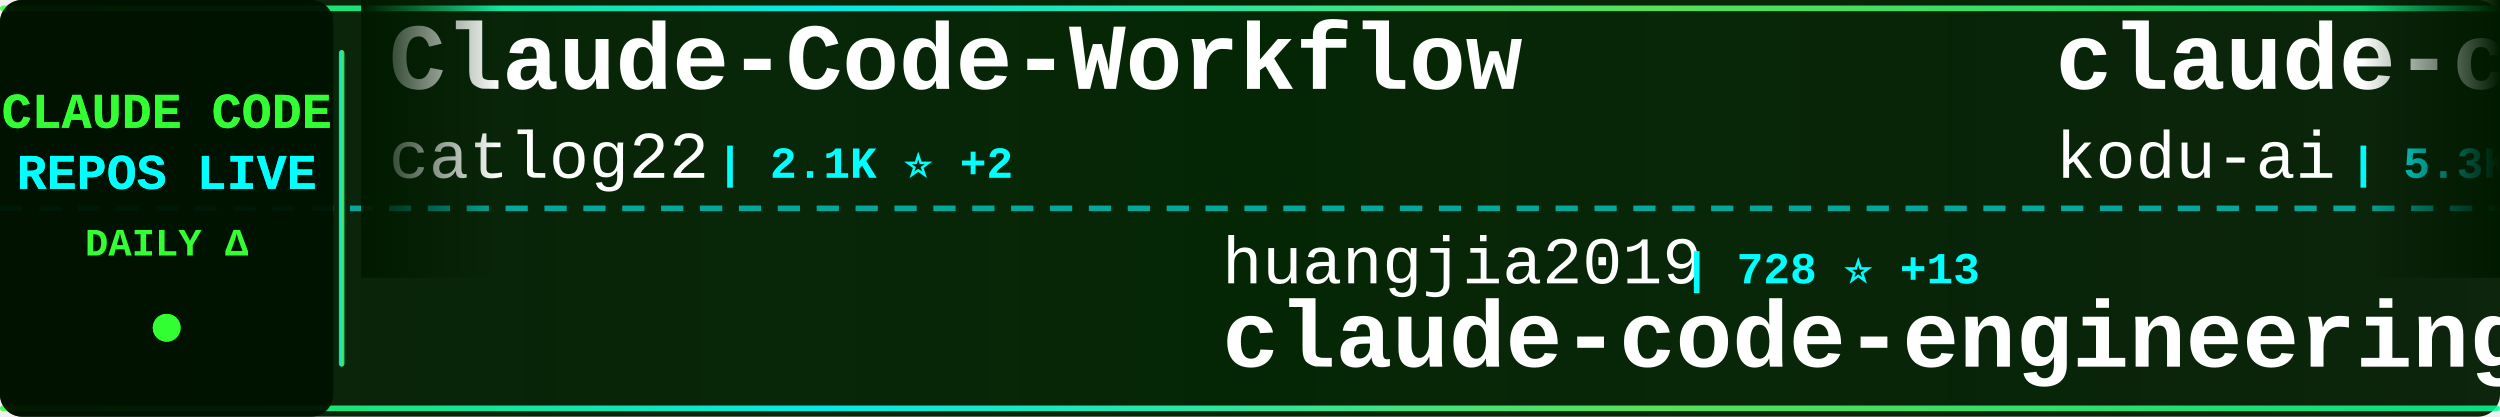
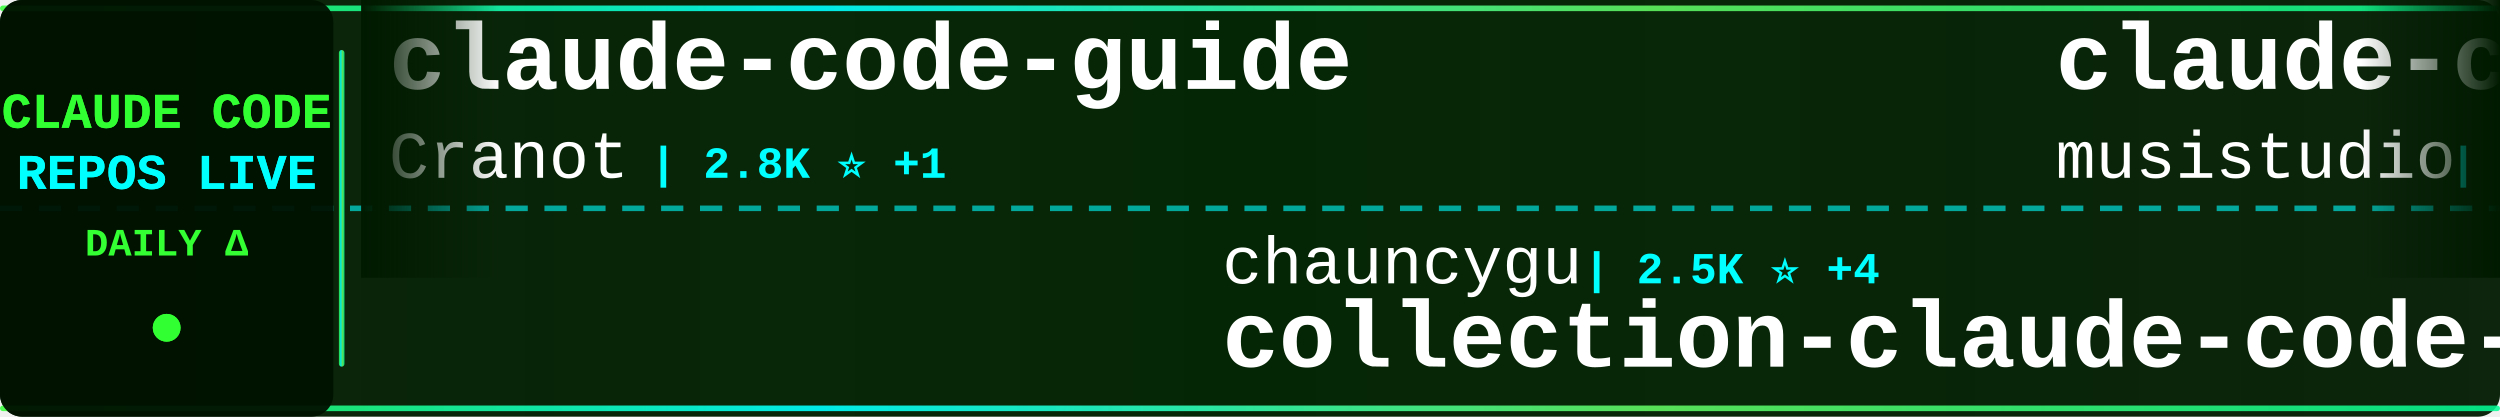
<svg xmlns="http://www.w3.org/2000/svg" width="900" height="150">
  <defs>
    <linearGradient id="tickerBg" x1="0%" y1="0%" x2="100%" y2="0%">
      <stop offset="0%" style="stop-color:#001a00;stop-opacity:0.95" />
      <stop offset="50%" style="stop-color:#002200;stop-opacity:0.98" />
      <stop offset="100%" style="stop-color:#001a00;stop-opacity:0.95" />
    </linearGradient>
    <linearGradient id="borderGrad" x1="0%" y1="0%" x2="100%" y2="0%">
      <stop offset="0%" style="stop-color:#33ff33;stop-opacity:0.85">
        <animate attributeName="stop-opacity" values="0.85;1;0.85" dur="2s" repeatCount="indefinite" />
      </stop>
      <stop offset="33%" style="stop-color:#00ffff;stop-opacity:0.9">
        <animate attributeName="stop-opacity" values="0.9;1;0.9" dur="2.2s" repeatCount="indefinite" />
      </stop>
      <stop offset="66%" style="stop-color:#66ff66;stop-opacity:0.85">
        <animate attributeName="stop-opacity" values="0.85;1;0.85" dur="1.8s" repeatCount="indefinite" />
      </stop>
      <stop offset="100%" style="stop-color:#00ff99;stop-opacity:0.85">
        <animate attributeName="stop-opacity" values="0.85;1;0.85" dur="2s" repeatCount="indefinite" />
      </stop>
    </linearGradient>
    <filter id="textGlow">
      <feGaussianBlur stdDeviation="0.1" result="coloredBlur" />
      <feMerge>
        <feMergeNode in="coloredBlur" />
        <feMergeNode in="SourceGraphic" />
      </feMerge>
    </filter>
    <filter id="metricGlow">
      <feGaussianBlur stdDeviation="0.2" result="coloredBlur" />
      <feMerge>
        <feMergeNode in="coloredBlur" />
        <feMergeNode in="SourceGraphic" />
      </feMerge>
    </filter>
    <linearGradient id="leftFade" x1="0%" y1="0%" x2="100%" y2="0%">
      <stop offset="0%" style="stop-color:#001a00;stop-opacity:1" />
      <stop offset="100%" style="stop-color:#001a00;stop-opacity:0" />
    </linearGradient>
    <linearGradient id="rightFade" x1="0%" y1="0%" x2="100%" y2="0%">
      <stop offset="0%" style="stop-color:#001a00;stop-opacity:0" />
      <stop offset="100%" style="stop-color:#001a00;stop-opacity:1" />
    </linearGradient>
  </defs>
  <rect width="900" height="150" fill="url(#tickerBg)" rx="8" />
  <rect x="0" y="2" width="900" height="2" fill="url(#borderGrad)" rx="1" />
  <rect x="0" y="146" width="900" height="2" fill="url(#borderGrad)" rx="1" />
  <line x1="0" y1="75" x2="900" y2="75" stroke="#00ffff" stroke-width="2" stroke-dasharray="8 6" opacity="0.6" />
  <rect x="0" y="0" width="120" height="150" fill="#001100" opacity="0.95" rx="8" />
  <text x="60" y="46" font-family="'Courier New', monospace" font-size="18" font-weight="bold" fill="#33ff33" text-anchor="middle" filter="url(#textGlow)">
    CLAUDE CODE
  </text>
  <text x="60" y="68" font-family="'Courier New', monospace" font-size="18" font-weight="bold" fill="#00ffff" text-anchor="middle" filter="url(#textGlow)">
    REPOS LIVE
  </text>
  <text x="60" y="92" font-family="'Courier New', monospace" font-size="14" font-weight="bold" fill="#33ff33" text-anchor="middle">
    DAILY Δ
  </text>
  <circle cx="60" cy="118" r="5" fill="#33ff33" filter="url(#metricGlow)">
    <animate attributeName="r" values="4;6;4" dur="1.5s" repeatCount="indefinite" />
    <animate attributeName="opacity" values="0.6;1;0.6" dur="1.5s" repeatCount="indefinite" />
  </circle>
  <rect x="122" y="18" width="2" height="114" fill="url(#borderGrad)" rx="1" />
  <clipPath id="tickerClip">
    <rect x="130" y="0" width="770" height="150" />
  </clipPath>
  <g clip-path="url(#tickerClip)">
    <g id="tickerItems">
      <animateTransform attributeName="transform" attributeType="XML" type="translate" from="0 0" to="-3000 0" dur="54s" repeatCount="indefinite" />
      <g transform="translate(0, 0)">
-         <text x="140" y="32" font-family="'Courier New', monospace" font-size="34" font-weight="bold" fill="#ffffff">Claude-Code-Workflow</text>
-         <text x="140" y="64" font-family="'Courier New', monospace" font-size="24" font-weight="normal" fill="#ffffff" opacity="1.0">catlog22</text>
-         <text x="258" y="64" font-family="'Courier New', monospace" font-size="16" font-weight="bold" fill="#00ffff"> | 2.1K ⭐ +2</text>
+         <text x="140" y="32" font-family="'Courier New', monospace" font-size="34" font-weight="bold" fill="#ffffff">claude-code-guide</text>
+         <text x="140" y="64" font-family="'Courier New', monospace" font-size="24" font-weight="normal" fill="#ffffff" opacity="1.0">Cranot</text>
+         <text x="234" y="64" font-family="'Courier New', monospace" font-size="16" font-weight="bold" fill="#00ffff"> | 2.8K ⭐ +1</text>
      </g>
      <g transform="translate(300, 0)">
-         <text x="140" y="102" font-family="'Courier New', monospace" font-size="24" font-weight="normal" fill="#ffffff" opacity="1.0">huangjia2019</text>
-         <text x="306" y="102" font-family="'Courier New', monospace" font-size="16" font-weight="bold" fill="#00ffff"> | 728 ⭐ +13</text>
-         <text x="140" y="132" font-family="'Courier New', monospace" font-size="34" font-weight="bold" fill="#ffffff">claude-code-engineering</text>
+         <text x="140" y="102" font-family="'Courier New', monospace" font-size="24" font-weight="normal" fill="#ffffff" opacity="1.0">chauncygu</text>
+         <text x="270" y="102" font-family="'Courier New', monospace" font-size="16" font-weight="bold" fill="#00ffff"> | 2.5K ⭐ +4</text>
+         <text x="140" y="132" font-family="'Courier New', monospace" font-size="34" font-weight="bold" fill="#ffffff">collection-claude-code-s...</text>
      </g>
      <g transform="translate(600, 0)">
-         <text x="140" y="32" font-family="'Courier New', monospace" font-size="34" font-weight="bold" fill="#ffffff">claude-coder</text>
-         <text x="140" y="64" font-family="'Courier New', monospace" font-size="24" font-weight="normal" fill="#ffffff" opacity="1.0">kodu-ai</text>
-         <text x="246" y="64" font-family="'Courier New', monospace" font-size="16" font-weight="bold" fill="#00ffff"> | 5.3K ⭐</text>
+         <text x="140" y="32" font-family="'Courier New', monospace" font-size="34" font-weight="bold" fill="#ffffff">claude-code-router</text>
+         <text x="140" y="64" font-family="'Courier New', monospace" font-size="24" font-weight="normal" fill="#ffffff" opacity="1.0">musistudio</text>
+         <text x="282" y="64" font-family="'Courier New', monospace" font-size="16" font-weight="bold" fill="#00ffff"> | 34.5K ⭐ +45</text>
      </g>
      <g transform="translate(900, 0)">
-         <text x="140" y="102" font-family="'Courier New', monospace" font-size="24" font-weight="normal" fill="#ffffff" opacity="1.0">diet103</text>
-         <text x="246" y="102" font-family="'Courier New', monospace" font-size="16" font-weight="bold" fill="#00ffff"> | 9.7K ⭐ +9</text>
-         <text x="140" y="132" font-family="'Courier New', monospace" font-size="34" font-weight="bold" fill="#ffffff">claude-code-infrastructu...</text>
+         <text x="140" y="102" font-family="'Courier New', monospace" font-size="24" font-weight="normal" fill="#ffffff" opacity="1.0">wanshuiyin</text>
+         <text x="282" y="102" font-family="'Courier New', monospace" font-size="16" font-weight="bold" fill="#00ffff"> | 10.9K ⭐ +91</text>
+         <text x="140" y="132" font-family="'Courier New', monospace" font-size="34" font-weight="bold" fill="#ffffff">Auto-claude-code-researc...</text>
      </g>
      <g transform="translate(1200, 0)">
+         <text x="140" y="32" font-family="'Courier New', monospace" font-size="34" font-weight="bold" fill="#ffffff">claude-code-settings</text>
+         <text x="140" y="64" font-family="'Courier New', monospace" font-size="24" font-weight="normal" fill="#ffffff" opacity="1.0">feiskyer</text>
+         <text x="258" y="64" font-family="'Courier New', monospace" font-size="16" font-weight="bold" fill="#00ffff"> | 1.5K ⭐ +4</text>
+       </g>
+       <g transform="translate(1500, 0)">
+         <text x="140" y="102" font-family="'Courier New', monospace" font-size="24" font-weight="normal" fill="#ffffff" opacity="1.0">Windy3f3f3f3f</text>
+         <text x="318" y="102" font-family="'Courier New', monospace" font-size="16" font-weight="bold" fill="#00ffff"> | 1.3K ⭐ +11</text>
+         <text x="140" y="132" font-family="'Courier New', monospace" font-size="34" font-weight="bold" fill="#ffffff">claude-code-from-scratch</text>
+       </g>
+       <g transform="translate(1800, 0)">
        <text x="140" y="32" font-family="'Courier New', monospace" font-size="34" font-weight="bold" fill="#ffffff">claude-code-tips</text>
        <text x="140" y="64" font-family="'Courier New', monospace" font-size="24" font-weight="normal" fill="#ffffff" opacity="1.0">ykdojo</text>
        <text x="234" y="64" font-family="'Courier New', monospace" font-size="16" font-weight="bold" fill="#00ffff"> | 8.5K ⭐ +17</text>
      </g>
-       <g transform="translate(1500, 0)">
-         <text x="140" y="102" font-family="'Courier New', monospace" font-size="24" font-weight="normal" fill="#ffffff" opacity="1.0">Hyper66666</text>
-         <text x="282" y="102" font-family="'Courier New', monospace" font-size="16" font-weight="bold" fill="#00ffff"> | 215 ⭐</text>
-         <text x="140" y="132" font-family="'Courier New', monospace" font-size="34" font-weight="bold" fill="#ffffff">claude-code-sourcemap</text>
-       </g>
-       <g transform="translate(1800, 0)">
-         <text x="140" y="32" font-family="'Courier New', monospace" font-size="34" font-weight="bold" fill="#ffffff">claude-code-best-practic...</text>
-         <text x="140" y="64" font-family="'Courier New', monospace" font-size="24" font-weight="normal" fill="#ffffff" opacity="1.0">shanraisshan</text>
-         <text x="306" y="64" font-family="'Courier New', monospace" font-size="16" font-weight="bold" fill="#00ffff"> | 55.3K ⭐ +146</text>
-       </g>
      <g transform="translate(2100, 0)">
-         <text x="140" y="102" font-family="'Courier New', monospace" font-size="24" font-weight="normal" fill="#ffffff" opacity="1.0">disler</text>
-         <text x="234" y="102" font-family="'Courier New', monospace" font-size="16" font-weight="bold" fill="#00ffff"> | 1.3K ⭐ +13</text>
-         <text x="140" y="132" font-family="'Courier New', monospace" font-size="34" font-weight="bold" fill="#ffffff">pi-vs-claude-code</text>
+         <text x="140" y="102" font-family="'Courier New', monospace" font-size="24" font-weight="normal" fill="#ffffff" opacity="1.0">nanocoai</text>
+         <text x="258" y="102" font-family="'Courier New', monospace" font-size="16" font-weight="bold" fill="#00ffff"> | 29.5K ⭐ +36</text>
+         <text x="140" y="132" font-family="'Courier New', monospace" font-size="34" font-weight="bold" fill="#ffffff">nanoclaw</text>
      </g>
      <g transform="translate(2400, 0)">
-         <text x="140" y="32" font-family="'Courier New', monospace" font-size="34" font-weight="bold" fill="#ffffff">claude-code-sourcemap</text>
-         <text x="140" y="64" font-family="'Courier New', monospace" font-size="24" font-weight="normal" fill="#ffffff" opacity="1.0">ChinaSiro</text>
-         <text x="270" y="64" font-family="'Courier New', monospace" font-size="16" font-weight="bold" fill="#00ffff"> | 9.3K ⭐ +9</text>
+         <text x="140" y="32" font-family="'Courier New', monospace" font-size="34" font-weight="bold" fill="#ffffff">antigravity-awesome-skil...</text>
+         <text x="140" y="64" font-family="'Courier New', monospace" font-size="24" font-weight="normal" fill="#ffffff" opacity="1.0">sickn33</text>
+         <text x="246" y="64" font-family="'Courier New', monospace" font-size="16" font-weight="bold" fill="#00ffff"> | 39.0K ⭐ +120</text>
      </g>
      <g transform="translate(2700, 0)">
-         <text x="140" y="102" font-family="'Courier New', monospace" font-size="24" font-weight="normal" fill="#ffffff" opacity="1.0">Yuyz0112</text>
-         <text x="258" y="102" font-family="'Courier New', monospace" font-size="16" font-weight="bold" fill="#00ffff"> | 2.4K ⭐</text>
-         <text x="140" y="132" font-family="'Courier New', monospace" font-size="34" font-weight="bold" fill="#ffffff">claude-code-reverse</text>
+         <text x="140" y="102" font-family="'Courier New', monospace" font-size="24" font-weight="normal" fill="#ffffff" opacity="1.0">Alishahryar1</text>
+         <text x="306" y="102" font-family="'Courier New', monospace" font-size="16" font-weight="bold" fill="#00ffff"> | 30.6K ⭐ +268</text>
+         <text x="140" y="132" font-family="'Courier New', monospace" font-size="34" font-weight="bold" fill="#ffffff">free-claude-code</text>
      </g>
      <g transform="translate(3000, 0)">
-         <text x="140" y="32" font-family="'Courier New', monospace" font-size="34" font-weight="bold" fill="#ffffff">Claude-Code-Workflow</text>
-         <text x="140" y="64" font-family="'Courier New', monospace" font-size="24" font-weight="normal" fill="#ffffff" opacity="1.0">catlog22</text>
-         <text x="258" y="64" font-family="'Courier New', monospace" font-size="16" font-weight="bold" fill="#00ffff"> | 2.1K ⭐ +2</text>
+         <text x="140" y="32" font-family="'Courier New', monospace" font-size="34" font-weight="bold" fill="#ffffff">claude-code-guide</text>
+         <text x="140" y="64" font-family="'Courier New', monospace" font-size="24" font-weight="normal" fill="#ffffff" opacity="1.0">Cranot</text>
+         <text x="234" y="64" font-family="'Courier New', monospace" font-size="16" font-weight="bold" fill="#00ffff"> | 2.8K ⭐ +1</text>
      </g>
      <g transform="translate(3300, 0)">
-         <text x="140" y="102" font-family="'Courier New', monospace" font-size="24" font-weight="normal" fill="#ffffff" opacity="1.0">huangjia2019</text>
-         <text x="306" y="102" font-family="'Courier New', monospace" font-size="16" font-weight="bold" fill="#00ffff"> | 728 ⭐ +13</text>
-         <text x="140" y="132" font-family="'Courier New', monospace" font-size="34" font-weight="bold" fill="#ffffff">claude-code-engineering</text>
+         <text x="140" y="102" font-family="'Courier New', monospace" font-size="24" font-weight="normal" fill="#ffffff" opacity="1.0">chauncygu</text>
+         <text x="270" y="102" font-family="'Courier New', monospace" font-size="16" font-weight="bold" fill="#00ffff"> | 2.5K ⭐ +4</text>
+         <text x="140" y="132" font-family="'Courier New', monospace" font-size="34" font-weight="bold" fill="#ffffff">collection-claude-code-s...</text>
      </g>
      <g transform="translate(3600, 0)">
-         <text x="140" y="32" font-family="'Courier New', monospace" font-size="34" font-weight="bold" fill="#ffffff">claude-coder</text>
-         <text x="140" y="64" font-family="'Courier New', monospace" font-size="24" font-weight="normal" fill="#ffffff" opacity="1.0">kodu-ai</text>
-         <text x="246" y="64" font-family="'Courier New', monospace" font-size="16" font-weight="bold" fill="#00ffff"> | 5.3K ⭐</text>
+         <text x="140" y="32" font-family="'Courier New', monospace" font-size="34" font-weight="bold" fill="#ffffff">claude-code-router</text>
+         <text x="140" y="64" font-family="'Courier New', monospace" font-size="24" font-weight="normal" fill="#ffffff" opacity="1.0">musistudio</text>
+         <text x="282" y="64" font-family="'Courier New', monospace" font-size="16" font-weight="bold" fill="#00ffff"> | 34.5K ⭐ +45</text>
      </g>
      <g transform="translate(3900, 0)">
-         <text x="140" y="102" font-family="'Courier New', monospace" font-size="24" font-weight="normal" fill="#ffffff" opacity="1.0">diet103</text>
-         <text x="246" y="102" font-family="'Courier New', monospace" font-size="16" font-weight="bold" fill="#00ffff"> | 9.7K ⭐ +9</text>
-         <text x="140" y="132" font-family="'Courier New', monospace" font-size="34" font-weight="bold" fill="#ffffff">claude-code-infrastructu...</text>
+         <text x="140" y="102" font-family="'Courier New', monospace" font-size="24" font-weight="normal" fill="#ffffff" opacity="1.0">wanshuiyin</text>
+         <text x="282" y="102" font-family="'Courier New', monospace" font-size="16" font-weight="bold" fill="#00ffff"> | 10.9K ⭐ +91</text>
+         <text x="140" y="132" font-family="'Courier New', monospace" font-size="34" font-weight="bold" fill="#ffffff">Auto-claude-code-researc...</text>
      </g>
    </g>
  </g>
  <rect x="130" y="0" width="50" height="100" fill="url(#leftFade)" />
  <rect x="850" y="0" width="50" height="100" fill="url(#rightFade)" />
</svg>
